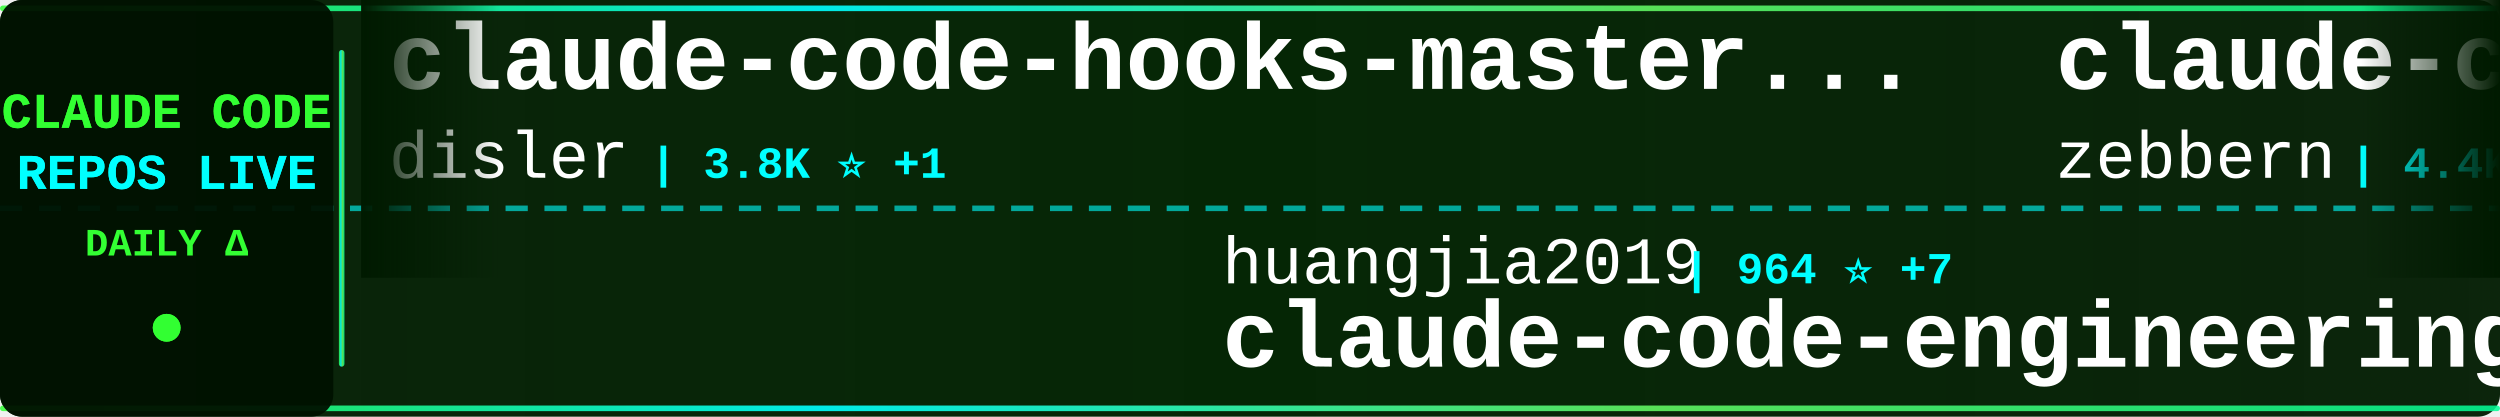
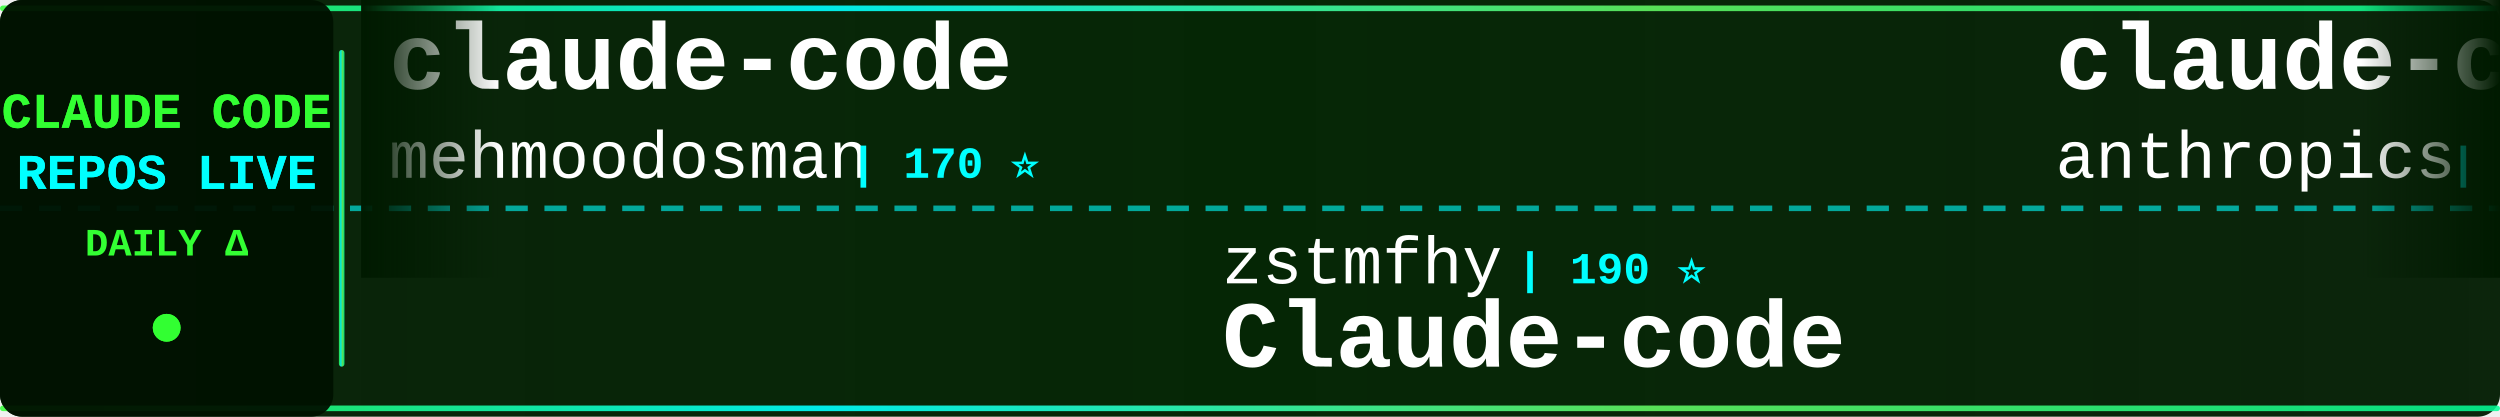
<svg xmlns="http://www.w3.org/2000/svg" width="900" height="150">
  <defs>
    <linearGradient id="tickerBg" x1="0%" y1="0%" x2="100%" y2="0%">
      <stop offset="0%" style="stop-color:#001a00;stop-opacity:0.95" />
      <stop offset="50%" style="stop-color:#002200;stop-opacity:0.98" />
      <stop offset="100%" style="stop-color:#001a00;stop-opacity:0.95" />
    </linearGradient>
    <linearGradient id="borderGrad" x1="0%" y1="0%" x2="100%" y2="0%">
      <stop offset="0%" style="stop-color:#33ff33;stop-opacity:0.85">
        <animate attributeName="stop-opacity" values="0.85;1;0.85" dur="2s" repeatCount="indefinite" />
      </stop>
      <stop offset="33%" style="stop-color:#00ffff;stop-opacity:0.9">
        <animate attributeName="stop-opacity" values="0.9;1;0.9" dur="2.2s" repeatCount="indefinite" />
      </stop>
      <stop offset="66%" style="stop-color:#66ff66;stop-opacity:0.85">
        <animate attributeName="stop-opacity" values="0.85;1;0.85" dur="1.8s" repeatCount="indefinite" />
      </stop>
      <stop offset="100%" style="stop-color:#00ff99;stop-opacity:0.85">
        <animate attributeName="stop-opacity" values="0.85;1;0.85" dur="2s" repeatCount="indefinite" />
      </stop>
    </linearGradient>
    <filter id="textGlow">
      <feGaussianBlur stdDeviation="0.1" result="coloredBlur" />
      <feMerge>
        <feMergeNode in="coloredBlur" />
        <feMergeNode in="SourceGraphic" />
      </feMerge>
    </filter>
    <filter id="metricGlow">
      <feGaussianBlur stdDeviation="0.2" result="coloredBlur" />
      <feMerge>
        <feMergeNode in="coloredBlur" />
        <feMergeNode in="SourceGraphic" />
      </feMerge>
    </filter>
    <linearGradient id="leftFade" x1="0%" y1="0%" x2="100%" y2="0%">
      <stop offset="0%" style="stop-color:#001a00;stop-opacity:1" />
      <stop offset="100%" style="stop-color:#001a00;stop-opacity:0" />
    </linearGradient>
    <linearGradient id="rightFade" x1="0%" y1="0%" x2="100%" y2="0%">
      <stop offset="0%" style="stop-color:#001a00;stop-opacity:0" />
      <stop offset="100%" style="stop-color:#001a00;stop-opacity:1" />
    </linearGradient>
  </defs>
  <rect width="900" height="150" fill="url(#tickerBg)" rx="8" />
  <rect x="0" y="2" width="900" height="2" fill="url(#borderGrad)" rx="1" />
  <rect x="0" y="146" width="900" height="2" fill="url(#borderGrad)" rx="1" />
  <line x1="0" y1="75" x2="900" y2="75" stroke="#00ffff" stroke-width="2" stroke-dasharray="8 6" opacity="0.6" />
  <rect x="0" y="0" width="120" height="150" fill="#001100" opacity="0.95" rx="8" />
  <text x="60" y="46" font-family="'Courier New', monospace" font-size="18" font-weight="bold" fill="#33ff33" text-anchor="middle" filter="url(#textGlow)">
    CLAUDE CODE
  </text>
  <text x="60" y="68" font-family="'Courier New', monospace" font-size="18" font-weight="bold" fill="#00ffff" text-anchor="middle" filter="url(#textGlow)">
    REPOS LIVE
  </text>
  <text x="60" y="92" font-family="'Courier New', monospace" font-size="14" font-weight="bold" fill="#33ff33" text-anchor="middle">
    DAILY Δ
  </text>
  <circle cx="60" cy="118" r="5" fill="#33ff33" filter="url(#metricGlow)">
    <animate attributeName="r" values="4;6;4" dur="1.5s" repeatCount="indefinite" />
    <animate attributeName="opacity" values="0.6;1;0.6" dur="1.5s" repeatCount="indefinite" />
  </circle>
  <rect x="122" y="18" width="2" height="114" fill="url(#borderGrad)" rx="1" />
  <clipPath id="tickerClip">
    <rect x="130" y="0" width="770" height="150" />
  </clipPath>
  <g clip-path="url(#tickerClip)">
    <g id="tickerItems">
      <animateTransform attributeName="transform" attributeType="XML" type="translate" from="0 0" to="-3000 0" dur="54s" repeatCount="indefinite" />
      <g transform="translate(0, 0)">
-         <text x="140" y="32" font-family="'Courier New', monospace" font-size="34" font-weight="bold" fill="#ffffff">claude-code-hooks-master...</text>
-         <text x="140" y="64" font-family="'Courier New', monospace" font-size="24" font-weight="normal" fill="#ffffff" opacity="1.0">disler</text>
-         <text x="234" y="64" font-family="'Courier New', monospace" font-size="16" font-weight="bold" fill="#00ffff"> | 3.8K ⭐ +1</text>
+         <text x="140" y="32" font-family="'Courier New', monospace" font-size="34" font-weight="bold" fill="#ffffff">claude-code</text>
+         <text x="140" y="64" font-family="'Courier New', monospace" font-size="24" font-weight="normal" fill="#ffffff" opacity="1.0">mehmoodosman</text>
+         <text x="306" y="64" font-family="'Courier New', monospace" font-size="16" font-weight="bold" fill="#00ffff"> | 170 ⭐</text>
      </g>
      <g transform="translate(300, 0)">
-         <text x="140" y="102" font-family="'Courier New', monospace" font-size="24" font-weight="normal" fill="#ffffff" opacity="1.0">huangjia2019</text>
-         <text x="306" y="102" font-family="'Courier New', monospace" font-size="16" font-weight="bold" fill="#00ffff"> | 964 ⭐ +7</text>
-         <text x="140" y="132" font-family="'Courier New', monospace" font-size="34" font-weight="bold" fill="#ffffff">claude-code-engineering</text>
+         <text x="140" y="102" font-family="'Courier New', monospace" font-size="24" font-weight="normal" fill="#ffffff" opacity="1.0">zstmfhy</text>
+         <text x="246" y="102" font-family="'Courier New', monospace" font-size="16" font-weight="bold" fill="#00ffff"> | 190 ⭐</text>
+         <text x="140" y="132" font-family="'Courier New', monospace" font-size="34" font-weight="bold" fill="#ffffff">Claude-code</text>
      </g>
      <g transform="translate(600, 0)">
-         <text x="140" y="32" font-family="'Courier New', monospace" font-size="34" font-weight="bold" fill="#ffffff">claude-code-guide</text>
-         <text x="140" y="64" font-family="'Courier New', monospace" font-size="24" font-weight="normal" fill="#ffffff" opacity="1.0">zebbern</text>
-         <text x="246" y="64" font-family="'Courier New', monospace" font-size="16" font-weight="bold" fill="#00ffff"> | 4.4K ⭐ +5</text>
+         <text x="140" y="32" font-family="'Courier New', monospace" font-size="34" font-weight="bold" fill="#ffffff">claude-code</text>
+         <text x="140" y="64" font-family="'Courier New', monospace" font-size="24" font-weight="normal" fill="#ffffff" opacity="1.0">anthropics</text>
+         <text x="282" y="64" font-family="'Courier New', monospace" font-size="16" font-weight="bold" fill="#00ffff"> | 137.3K ⭐ +267</text>
      </g>
      <g transform="translate(900, 0)">
-         <text x="140" y="102" font-family="'Courier New', monospace" font-size="24" font-weight="normal" fill="#ffffff" opacity="1.0">SeemSeam</text>
-         <text x="258" y="102" font-family="'Courier New', monospace" font-size="16" font-weight="bold" fill="#00ffff"> | 3.2K ⭐ +10</text>
-         <text x="140" y="132" font-family="'Courier New', monospace" font-size="34" font-weight="bold" fill="#ffffff">claude_codex_bridge</text>
+         <text x="140" y="102" font-family="'Courier New', monospace" font-size="24" font-weight="normal" fill="#ffffff" opacity="1.0">yasasbanukaofficial</text>
+         <text x="390" y="102" font-family="'Courier New', monospace" font-size="16" font-weight="bold" fill="#00ffff"> | 3.7K ⭐ +18</text>
+         <text x="140" y="132" font-family="'Courier New', monospace" font-size="34" font-weight="bold" fill="#ffffff">claude-code</text>
      </g>
      <g transform="translate(1200, 0)">
-         <text x="140" y="32" font-family="'Courier New', monospace" font-size="34" font-weight="bold" fill="#ffffff">arcads-claude-code</text>
-         <text x="140" y="64" font-family="'Courier New', monospace" font-size="24" font-weight="normal" fill="#ffffff" opacity="1.0">krusemediallc</text>
-         <text x="318" y="64" font-family="'Courier New', monospace" font-size="16" font-weight="bold" fill="#00ffff"> | 991 ⭐ +4</text>
+         <text x="140" y="32" font-family="'Courier New', monospace" font-size="34" font-weight="bold" fill="#ffffff">claude-code</text>
+         <text x="140" y="64" font-family="'Courier New', monospace" font-size="24" font-weight="normal" fill="#ffffff" opacity="1.0">isboyjc</text>
+         <text x="246" y="64" font-family="'Courier New', monospace" font-size="16" font-weight="bold" fill="#00ffff"> | 160 ⭐</text>
      </g>
      <g transform="translate(1500, 0)">
-         <text x="140" y="102" font-family="'Courier New', monospace" font-size="24" font-weight="normal" fill="#ffffff" opacity="1.0">Tinkeringg-Lab</text>
-         <text x="330" y="102" font-family="'Courier New', monospace" font-size="16" font-weight="bold" fill="#00ffff"> | 211 ⭐</text>
-         <text x="140" y="132" font-family="'Courier New', monospace" font-size="34" font-weight="bold" fill="#ffffff">claude-code</text>
+         <text x="140" y="102" font-family="'Courier New', monospace" font-size="24" font-weight="normal" fill="#ffffff" opacity="1.0">zebbern</text>
+         <text x="246" y="102" font-family="'Courier New', monospace" font-size="16" font-weight="bold" fill="#00ffff"> | 4.4K ⭐ +4</text>
+         <text x="140" y="132" font-family="'Courier New', monospace" font-size="34" font-weight="bold" fill="#ffffff">claude-code-guide</text>
      </g>
      <g transform="translate(1800, 0)">
-         <text x="140" y="32" font-family="'Courier New', monospace" font-size="34" font-weight="bold" fill="#ffffff">claude-code</text>
-         <text x="140" y="64" font-family="'Courier New', monospace" font-size="24" font-weight="normal" fill="#ffffff" opacity="1.0">VineeTagarwaL-code</text>
-         <text x="378" y="64" font-family="'Courier New', monospace" font-size="16" font-weight="bold" fill="#00ffff"> | 275 ⭐</text>
+         <text x="140" y="32" font-family="'Courier New', monospace" font-size="34" font-weight="bold" fill="#ffffff">claude-code-base-action</text>
+         <text x="140" y="64" font-family="'Courier New', monospace" font-size="24" font-weight="normal" fill="#ffffff" opacity="1.0">anthropics</text>
+         <text x="282" y="64" font-family="'Courier New', monospace" font-size="16" font-weight="bold" fill="#00ffff"> | 901 ⭐</text>
      </g>
      <g transform="translate(2100, 0)">
        <text x="140" y="102" font-family="'Courier New', monospace" font-size="24" font-weight="normal" fill="#ffffff" opacity="1.0">alejandrobalderas</text>
-         <text x="366" y="102" font-family="'Courier New', monospace" font-size="16" font-weight="bold" fill="#00ffff"> | 2.6K ⭐ +112</text>
+         <text x="366" y="102" font-family="'Courier New', monospace" font-size="16" font-weight="bold" fill="#00ffff"> | 2.6K ⭐ +97</text>
        <text x="140" y="132" font-family="'Courier New', monospace" font-size="34" font-weight="bold" fill="#ffffff">claude-code-from-source</text>
      </g>
      <g transform="translate(2400, 0)">
-         <text x="140" y="32" font-family="'Courier New', monospace" font-size="34" font-weight="bold" fill="#ffffff">my-claude-code-setup</text>
-         <text x="140" y="64" font-family="'Courier New', monospace" font-size="24" font-weight="normal" fill="#ffffff" opacity="1.0">centminmod</text>
-         <text x="282" y="64" font-family="'Courier New', monospace" font-size="16" font-weight="bold" fill="#00ffff"> | 2.5K ⭐ +5</text>
+         <text x="140" y="32" font-family="'Courier New', monospace" font-size="34" font-weight="bold" fill="#ffffff">claude-code-source</text>
+         <text x="140" y="64" font-family="'Courier New', monospace" font-size="24" font-weight="normal" fill="#ffffff" opacity="1.0">JrCx7scC</text>
+         <text x="258" y="64" font-family="'Courier New', monospace" font-size="16" font-weight="bold" fill="#00ffff"> | 371 ⭐</text>
      </g>
      <g transform="translate(2700, 0)">
-         <text x="140" y="102" font-family="'Courier New', monospace" font-size="24" font-weight="normal" fill="#ffffff" opacity="1.0">liuup</text>
-         <text x="222" y="102" font-family="'Courier New', monospace" font-size="16" font-weight="bold" fill="#00ffff"> | 3.5K ⭐ +14</text>
-         <text x="140" y="132" font-family="'Courier New', monospace" font-size="34" font-weight="bold" fill="#ffffff">claude-code-analysis</text>
+         <text x="140" y="102" font-family="'Courier New', monospace" font-size="24" font-weight="normal" fill="#ffffff" opacity="1.0">edmund-io</text>
+         <text x="270" y="102" font-family="'Courier New', monospace" font-size="16" font-weight="bold" fill="#00ffff"> | 1.5K ⭐</text>
+         <text x="140" y="132" font-family="'Courier New', monospace" font-size="34" font-weight="bold" fill="#ffffff">edmunds-claude-code</text>
      </g>
      <g transform="translate(3000, 0)">
-         <text x="140" y="32" font-family="'Courier New', monospace" font-size="34" font-weight="bold" fill="#ffffff">claude-code-hooks-master...</text>
-         <text x="140" y="64" font-family="'Courier New', monospace" font-size="24" font-weight="normal" fill="#ffffff" opacity="1.0">disler</text>
-         <text x="234" y="64" font-family="'Courier New', monospace" font-size="16" font-weight="bold" fill="#00ffff"> | 3.8K ⭐ +1</text>
+         <text x="140" y="32" font-family="'Courier New', monospace" font-size="34" font-weight="bold" fill="#ffffff">claude-code</text>
+         <text x="140" y="64" font-family="'Courier New', monospace" font-size="24" font-weight="normal" fill="#ffffff" opacity="1.0">mehmoodosman</text>
+         <text x="306" y="64" font-family="'Courier New', monospace" font-size="16" font-weight="bold" fill="#00ffff"> | 170 ⭐</text>
      </g>
      <g transform="translate(3300, 0)">
-         <text x="140" y="102" font-family="'Courier New', monospace" font-size="24" font-weight="normal" fill="#ffffff" opacity="1.0">huangjia2019</text>
-         <text x="306" y="102" font-family="'Courier New', monospace" font-size="16" font-weight="bold" fill="#00ffff"> | 964 ⭐ +7</text>
-         <text x="140" y="132" font-family="'Courier New', monospace" font-size="34" font-weight="bold" fill="#ffffff">claude-code-engineering</text>
+         <text x="140" y="102" font-family="'Courier New', monospace" font-size="24" font-weight="normal" fill="#ffffff" opacity="1.0">zstmfhy</text>
+         <text x="246" y="102" font-family="'Courier New', monospace" font-size="16" font-weight="bold" fill="#00ffff"> | 190 ⭐</text>
+         <text x="140" y="132" font-family="'Courier New', monospace" font-size="34" font-weight="bold" fill="#ffffff">Claude-code</text>
      </g>
      <g transform="translate(3600, 0)">
-         <text x="140" y="32" font-family="'Courier New', monospace" font-size="34" font-weight="bold" fill="#ffffff">claude-code-guide</text>
-         <text x="140" y="64" font-family="'Courier New', monospace" font-size="24" font-weight="normal" fill="#ffffff" opacity="1.0">zebbern</text>
-         <text x="246" y="64" font-family="'Courier New', monospace" font-size="16" font-weight="bold" fill="#00ffff"> | 4.4K ⭐ +5</text>
+         <text x="140" y="32" font-family="'Courier New', monospace" font-size="34" font-weight="bold" fill="#ffffff">claude-code</text>
+         <text x="140" y="64" font-family="'Courier New', monospace" font-size="24" font-weight="normal" fill="#ffffff" opacity="1.0">anthropics</text>
+         <text x="282" y="64" font-family="'Courier New', monospace" font-size="16" font-weight="bold" fill="#00ffff"> | 137.3K ⭐ +267</text>
      </g>
      <g transform="translate(3900, 0)">
-         <text x="140" y="102" font-family="'Courier New', monospace" font-size="24" font-weight="normal" fill="#ffffff" opacity="1.0">SeemSeam</text>
-         <text x="258" y="102" font-family="'Courier New', monospace" font-size="16" font-weight="bold" fill="#00ffff"> | 3.2K ⭐ +10</text>
-         <text x="140" y="132" font-family="'Courier New', monospace" font-size="34" font-weight="bold" fill="#ffffff">claude_codex_bridge</text>
+         <text x="140" y="102" font-family="'Courier New', monospace" font-size="24" font-weight="normal" fill="#ffffff" opacity="1.0">yasasbanukaofficial</text>
+         <text x="390" y="102" font-family="'Courier New', monospace" font-size="16" font-weight="bold" fill="#00ffff"> | 3.7K ⭐ +18</text>
+         <text x="140" y="132" font-family="'Courier New', monospace" font-size="34" font-weight="bold" fill="#ffffff">claude-code</text>
      </g>
    </g>
  </g>
  <rect x="130" y="0" width="50" height="100" fill="url(#leftFade)" />
  <rect x="850" y="0" width="50" height="100" fill="url(#rightFade)" />
</svg>
